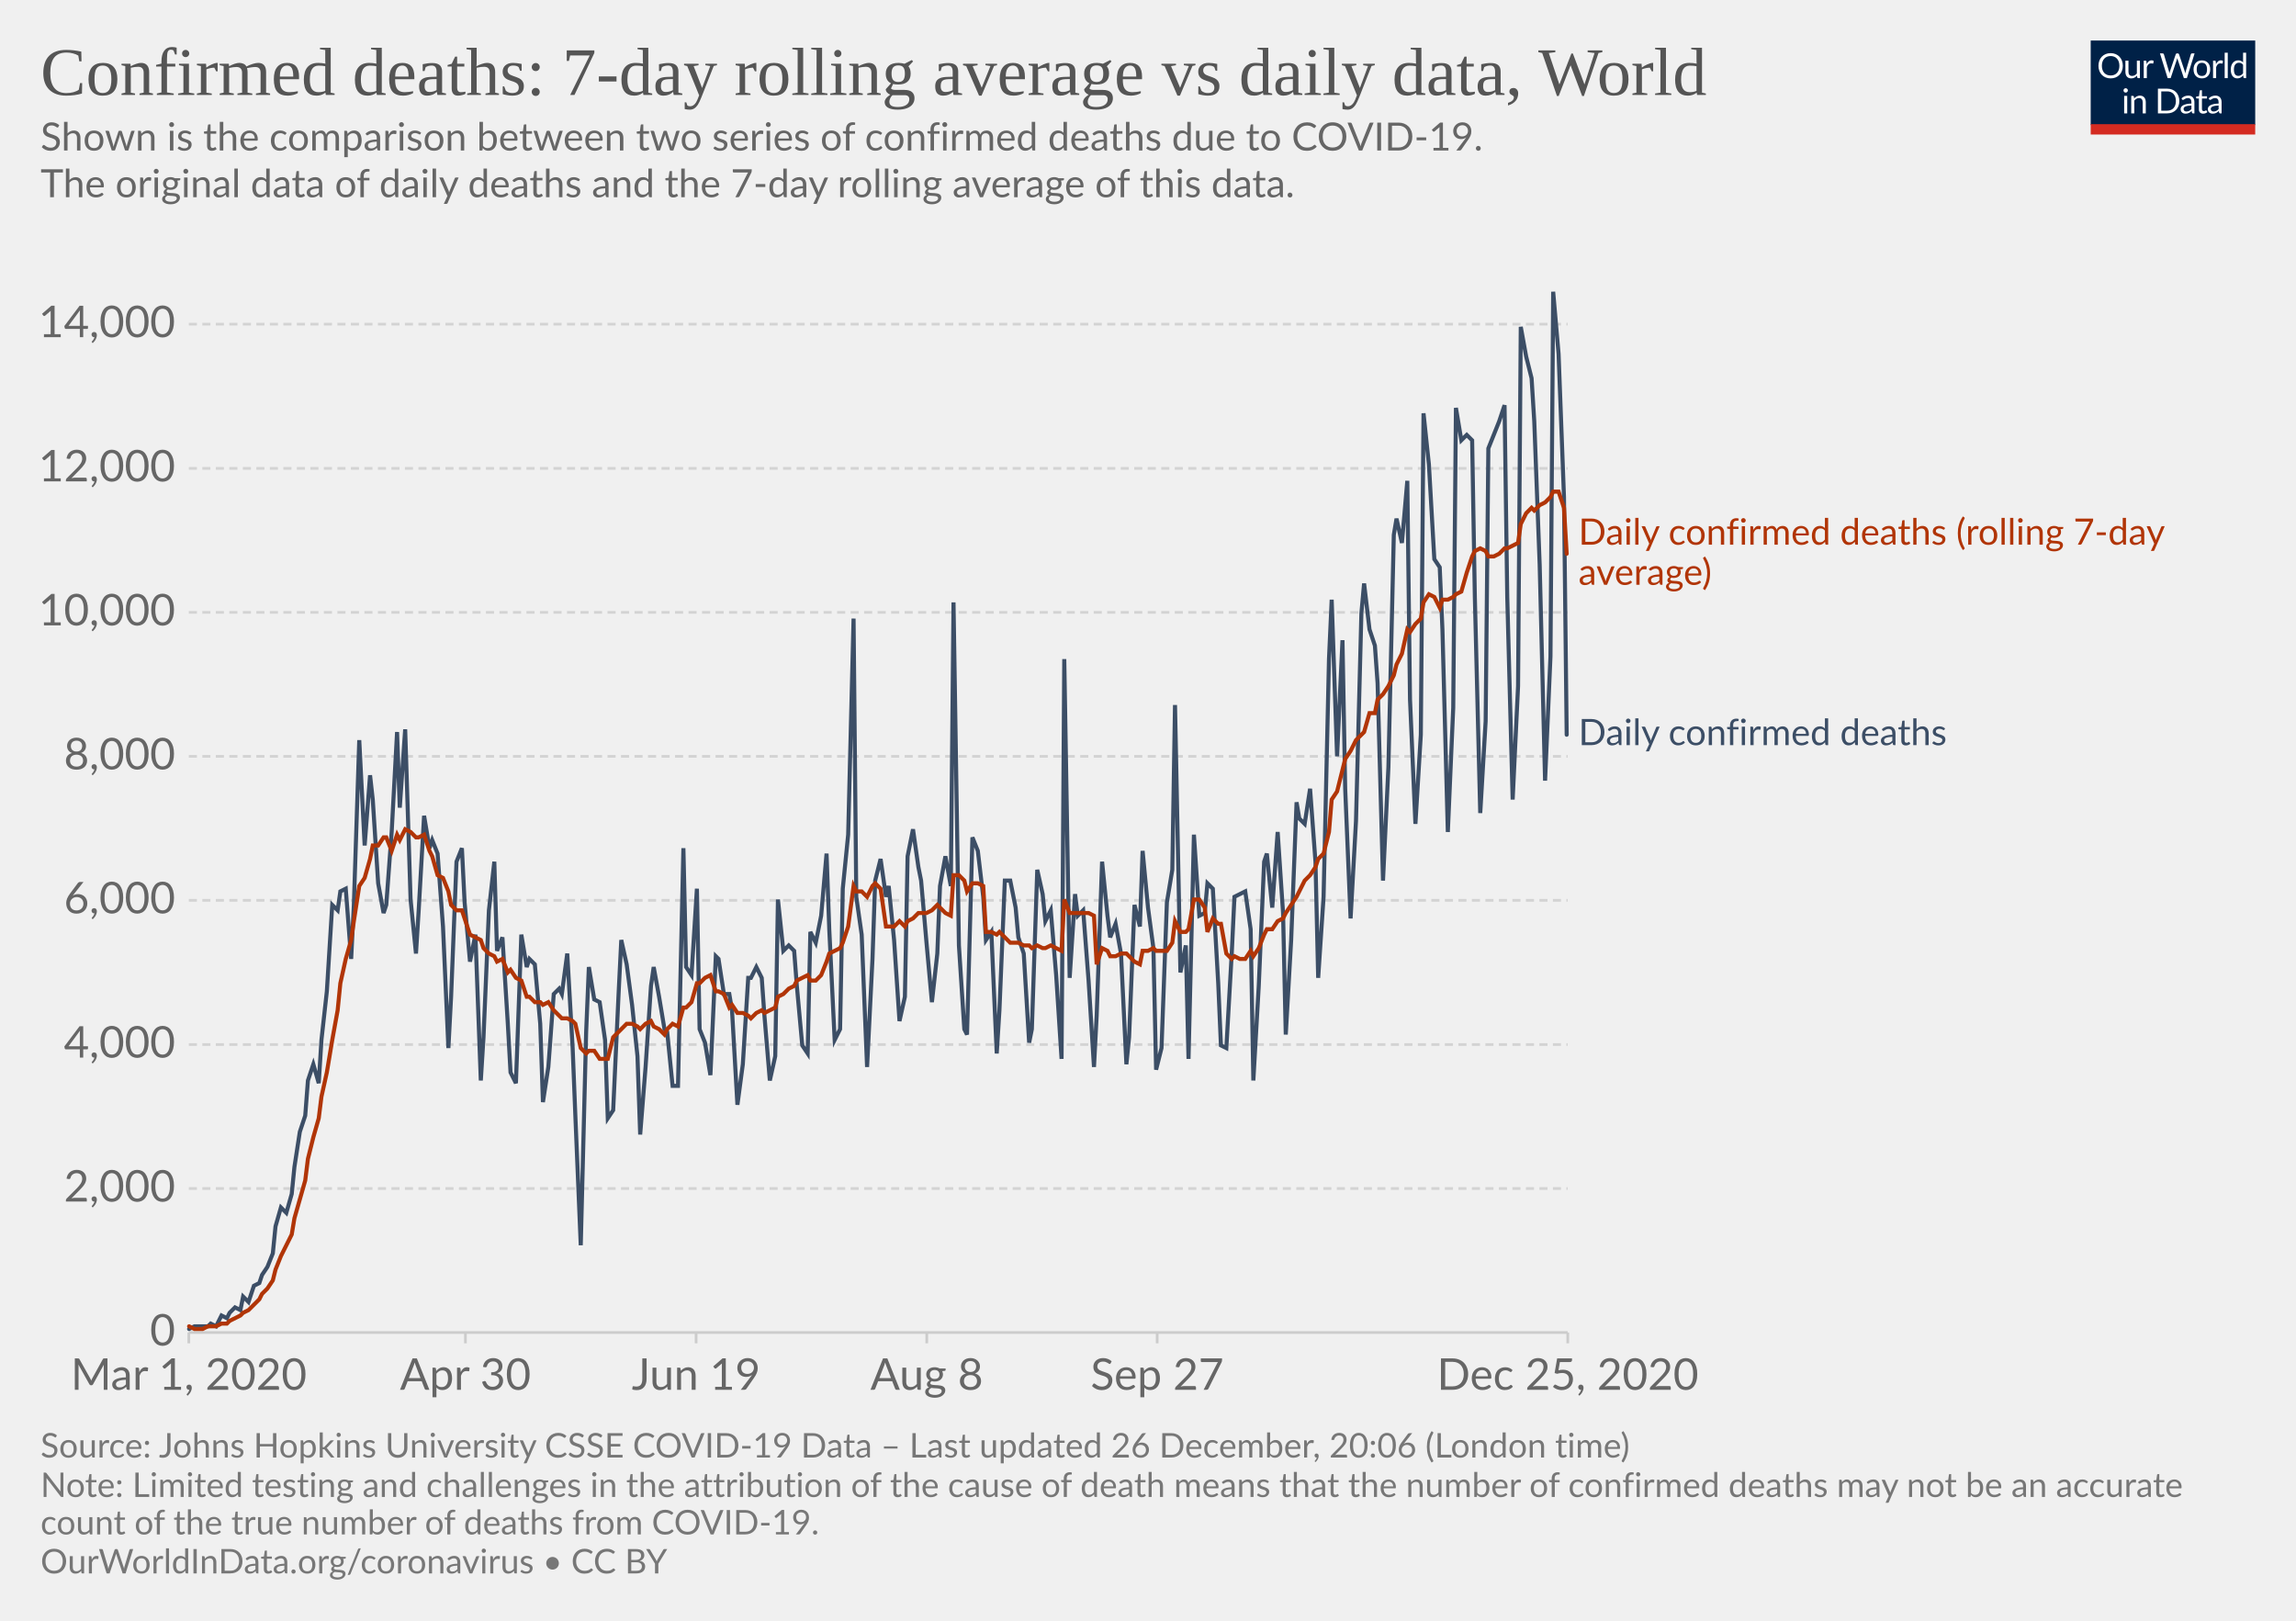
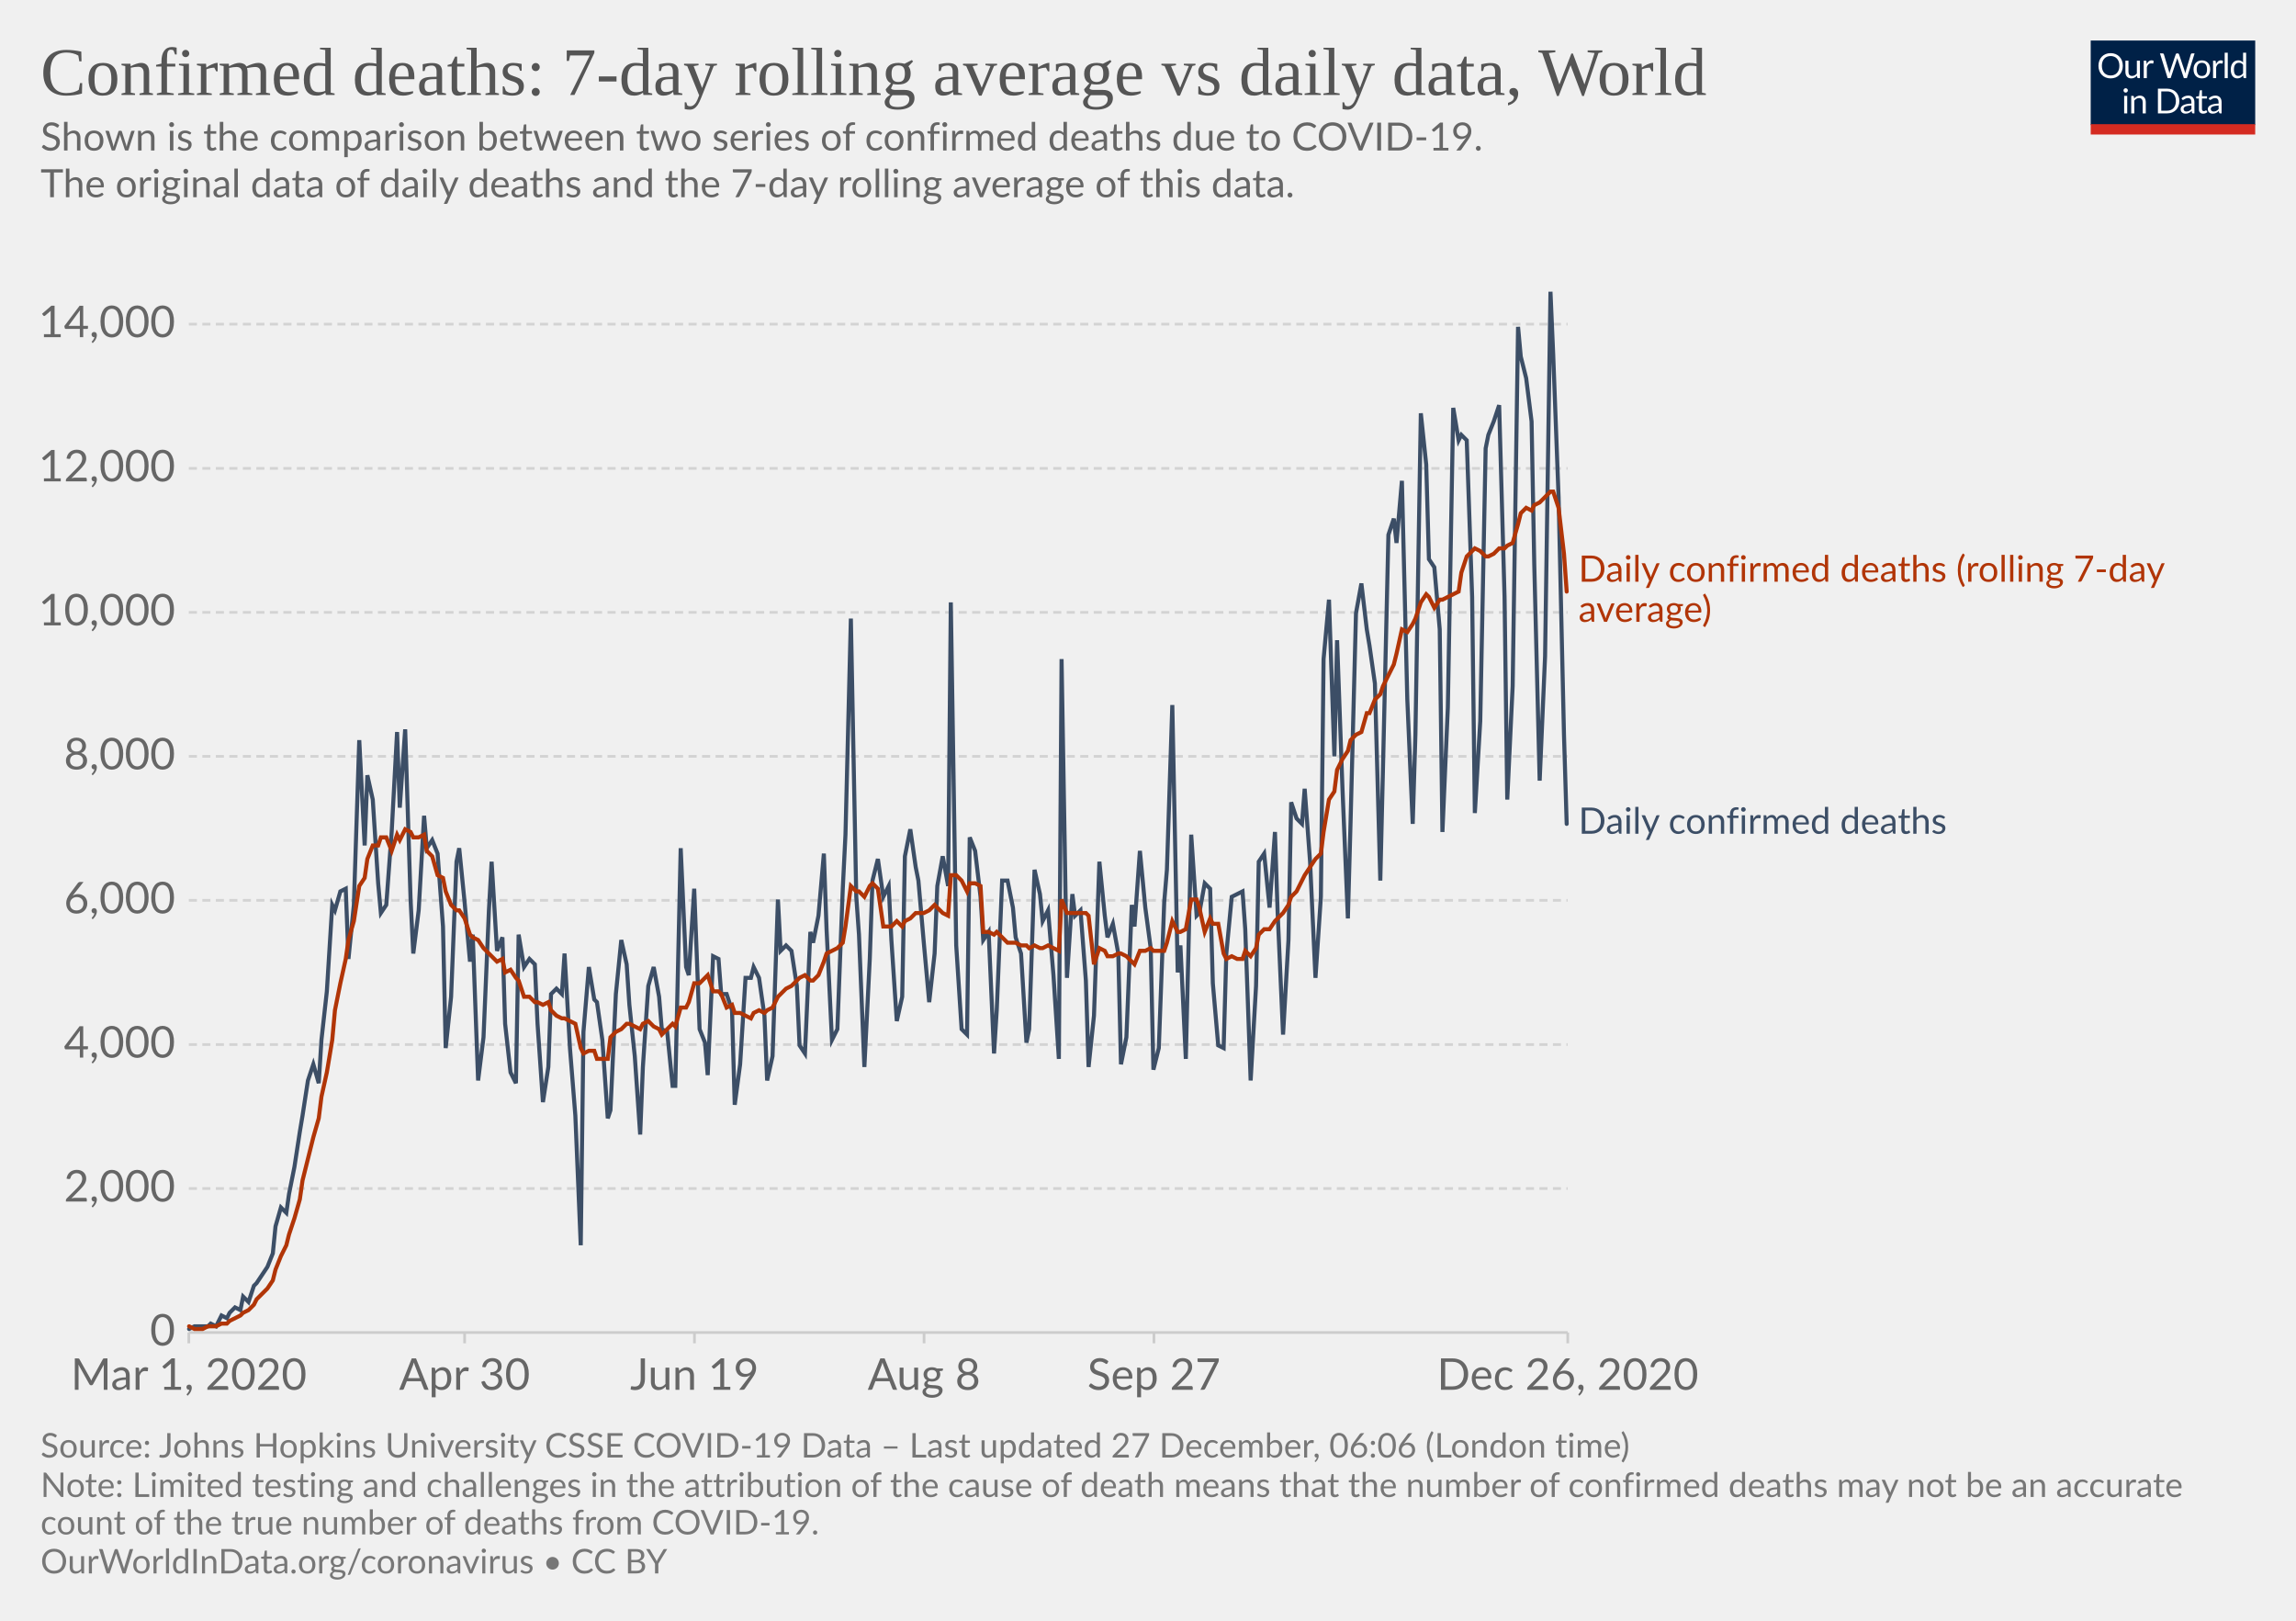
<svg xmlns="http://www.w3.org/2000/svg" version="1.1" style="background-color:#fff;-webkit-font-smoothing:antialiased" width="850" height="600" viewBox="0 0 850 600" font-family="Lato,'Helvetica Neue',Helvetica,Arial,sans-serif" font-size="18" text-rendering="optimizeLegibility">
  <g class="HeaderView">
    <g transform="matrix(.29 0 0 .29 774 15)">
      <svg width="210" height="120" viewBox="0 0 210 120" fill="none">
        <g clip-path="url(#clip0)">
          <path d="M0 0h210v107.89H0V0z" fill="#002147" />
          <path d="M40.98 32.25c0 2.36-.38 4.53-1.12 6.51a14.26 14.26 0 01-8.1 8.4c-1.9.78-4.02 1.17-6.34 1.17a16.6 16.6 0 01-6.33-1.17 14.31 14.31 0 01-8.08-8.4 18.29 18.29 0 01-1.12-6.51c0-2.36.38-4.53 1.12-6.5a14.32 14.32 0 018.07-8.44c1.92-.8 4.03-1.19 6.34-1.19 2.32 0 4.43.4 6.34 1.19 1.92.8 3.56 1.9 4.93 3.34a14.87 14.87 0 013.17 5.1 18.1 18.1 0 011.12 6.5zm-4.38 0c0-1.94-.26-3.68-.8-5.22a10.91 10.91 0 00-2.24-3.89 9.68 9.68 0 00-3.52-2.46 11.95 11.95 0 00-4.62-.86c-1.68 0-3.21.28-4.6.86a9.88 9.88 0 00-3.54 2.46 10.91 10.91 0 00-2.24 3.9c-.53 1.53-.8 3.27-.8 5.2 0 1.94.27 3.68.8 5.22a11.17 11.17 0 002.24 3.9 10.01 10.01 0 003.55 2.44c1.38.56 2.9.83 4.6.83 1.7 0 3.24-.27 4.61-.83a9.8 9.8 0 003.52-2.44 11.17 11.17 0 002.25-3.9c.53-1.54.8-3.28.8-5.21zm26.22-6.54V48H60.5c-.56 0-.9-.27-1.05-.81l-.31-2.4a12.45 12.45 0 01-3.26 2.6c-1.2.64-2.58.96-4.13.96-1.22 0-2.3-.2-3.24-.6a6.52 6.52 0 01-2.33-1.7 7.37 7.37 0 01-1.43-2.67c-.3-1.04-.46-2.2-.46-3.45V25.7h3.91v14.22c0 1.68.38 2.99 1.15 3.91.77.93 1.96 1.39 3.54 1.39 1.16 0 2.24-.27 3.23-.82a10.42 10.42 0 002.8-2.28V25.7h3.91zm8.61 4.47a9.94 9.94 0 012.6-3.56 5.64 5.64 0 013.76-1.3c.47 0 .92.05 1.34.15.44.1.83.27 1.17.49l-.3 2.92c-.09.37-.3.55-.66.55-.2 0-.5-.04-.9-.13a6.21 6.21 0 00-3.24.18c-.54.2-1.03.5-1.47.92-.42.4-.81.9-1.17 1.5-.33.58-.64 1.26-.92 2.02V48H67.7V25.71h2.25c.42 0 .72.08.88.25.16.16.27.44.33.83l.26 3.39zm61.16-13.7L122.75 48h-3.82l-7.99-24.05a21.95 21.95 0 01-.42-1.58 38.36 38.36 0 01-.44 1.58L102.05 48h-3.83L88.4 16.47h3.54c.38 0 .7.1.95.29.26.2.43.43.5.73l6.52 21.9c.1.4.2.83.28 1.28.1.46.2.94.29 1.46l.3-1.46c.12-.47.25-.9.38-1.27l7.41-21.91c.1-.25.26-.48.51-.69.27-.22.58-.33.95-.33h1.23c.38 0 .69.1.92.29.24.2.41.43.53.73l7.4 21.9a28.4 28.4 0 01.68 2.62 29.52 29.52 0 01.52-2.61l6.54-21.91c.07-.27.23-.5.48-.7.27-.21.58-.32.95-.32h3.32zm9.35 8.88c1.63 0 3.1.27 4.4.82a9.43 9.43 0 015.46 5.94c.5 1.4.74 2.98.74 4.73 0 1.76-.25 3.34-.74 4.75a9.43 9.43 0 01-5.46 5.92c-1.3.52-2.77.79-4.4.79-1.64 0-3.12-.27-4.44-.8a9.42 9.42 0 01-3.35-2.3c-.92-1-1.63-2.2-2.13-3.61-.49-1.41-.73-3-.73-4.75s.24-3.33.73-4.73c.5-1.43 1.2-2.64 2.13-3.63a9.4 9.4 0 013.35-2.31c1.32-.55 2.8-.82 4.44-.82zm0 19.89c2.2 0 3.84-.73 4.93-2.2 1.08-1.48 1.63-3.54 1.63-6.18 0-2.66-.55-4.72-1.63-6.2-1.09-1.49-2.73-2.23-4.93-2.23-1.12 0-2.09.2-2.93.57a5.7 5.7 0 00-2.06 1.65 7.5 7.5 0 00-1.24 2.67c-.26 1.04-.4 2.22-.4 3.54 0 2.64.55 4.7 1.64 6.18 1.1 1.47 2.76 2.2 4.99 2.2zm17.97-15.07a9.94 9.94 0 012.6-3.56 5.64 5.64 0 013.76-1.3c.47 0 .91.05 1.34.15.44.1.83.27 1.16.49l-.28 2.92c-.09.37-.31.55-.66.55-.2 0-.5-.04-.9-.13a6.2 6.2 0 00-3.24.18c-.54.2-1.03.5-1.47.92-.43.4-.82.9-1.17 1.5a13.1 13.1 0 00-.92 2.02V48h-3.94V25.71h2.24c.43 0 .72.08.88.25.17.16.28.44.33.83l.27 3.39zm15.04-14.59V48h-3.92V15.6h3.92zm19.55 15.43a6.22 6.22 0 00-2.38-2.05 6.7 6.7 0 00-2.86-.6c-2.07 0-3.66.75-4.77 2.23-1.12 1.48-1.68 3.6-1.68 6.33 0 1.46.13 2.7.38 3.74a7.29 7.29 0 001.1 2.56 4.35 4.35 0 001.78 1.45c.7.3 1.5.46 2.4.46 1.29 0 2.41-.3 3.36-.88a9.6 9.6 0 002.67-2.49V31.02zm3.91-15.43V48h-2.33c-.56 0-.9-.27-1.06-.81l-.35-2.71a12.13 12.13 0 01-3.25 2.77 8.28 8.28 0 01-4.23 1.06 7.31 7.31 0 01-6.14-2.9c-.73-.96-1.3-2.15-1.69-3.57a18.35 18.35 0 01.07-9.48 11.29 11.29 0 011.89-3.7 8.7 8.7 0 017.06-3.34 7.96 7.96 0 016.12 2.62V15.59h3.91zM46.61 70.71V93H42.7V70.71h3.91zm.84-7c0 .39-.08.75-.24 1.09a2.81 2.81 0 01-1.52 1.47 2.67 2.67 0 01-2.16 0 2.9 2.9 0 01-1.45-1.47 2.67 2.67 0 010-2.16c.15-.35.35-.65.6-.9.25-.27.53-.47.85-.62a2.67 2.67 0 012.16 0c.35.15.65.35.9.62.27.25.47.55.62.9.16.34.24.7.24 1.08zm7.97 10.24c.49-.54 1-1.04 1.54-1.48a9.85 9.85 0 013.66-1.84 8.96 8.96 0 015.43.35c.94.4 1.72.97 2.33 1.71a7.36 7.36 0 011.43 2.67c.32 1.04.49 2.19.49 3.45V93h-3.94V78.81c0-1.69-.4-3-1.17-3.92-.76-.93-1.93-1.4-3.5-1.4a6.6 6.6 0 00-3.25.83c-1 .56-1.92 1.31-2.77 2.27V93h-3.94V70.71h2.35c.56 0 .9.28 1.04.82l.3 2.42zm57.7 3.3c0 2.36-.37 4.5-1.11 6.44a14.3 14.3 0 01-3.17 4.98 14.1 14.1 0 01-4.93 3.2c-1.9.76-4.02 1.13-6.33 1.13H85.8V61.47h11.77c2.31 0 4.42.39 6.33 1.15a13.8 13.8 0 018.1 8.18 17.75 17.75 0 011.12 6.45zm-4.37 0c0-1.94-.26-3.67-.8-5.2a10.94 10.94 0 00-2.23-3.87 9.57 9.57 0 00-3.53-2.42 12.23 12.23 0 00-4.61-.83h-7.5v24.62h7.5c1.7 0 3.24-.28 4.61-.84a9.7 9.7 0 003.53-2.4 10.94 10.94 0 002.24-3.87c.53-1.53.8-3.26.8-5.2zm19.8 5.72c-1.8.06-3.34.2-4.62.44-1.26.22-2.3.51-3.1.88-.8.36-1.37.8-1.74 1.3-.35.5-.53 1.05-.53 1.67 0 .58.1 1.1.3 1.52a3 3 0 00.76 1.05c.34.27.73.46 1.17.6.45.11.94.17 1.45.17a7.28 7.28 0 003.5-.81 11.95 11.95 0 002.82-2.2v-4.62zm-12.65-9.11a12.73 12.73 0 013.98-2.66c1.43-.59 3-.88 4.73-.88 1.25 0 2.36.2 3.33.61a6.81 6.81 0 013.94 4.38c.33 1.04.5 2.19.5 3.43V93h-1.74a1.8 1.8 0 01-.88-.18c-.2-.13-.36-.38-.48-.74l-.44-2.12c-.59.55-1.16 1.03-1.72 1.46a9.48 9.48 0 01-3.74 1.7c-.69.15-1.46.23-2.3.23-.87 0-1.69-.12-2.45-.35a5.34 5.34 0 01-3.34-2.93 6.64 6.64 0 01-.49-2.64c0-.88.25-1.72.73-2.53a6.33 6.33 0 012.35-2.17c1.09-.63 2.5-1.15 4.25-1.54 1.75-.41 3.89-.65 6.42-.7v-1.75c0-1.73-.37-3.03-1.12-3.91-.75-.9-1.84-1.34-3.28-1.34-.97 0-1.78.12-2.44.37-.64.23-1.2.5-1.7.81l-1.23.82c-.33.23-.67.35-1 .35-.27 0-.5-.07-.69-.2a2.1 2.1 0 01-.48-.53l-.7-1.25zm27.67 19.5c-1.76 0-3.12-.5-4.07-1.48-.94-.98-1.41-2.4-1.41-4.25V74h-2.68a.9.9 0 01-.6-.2c-.16-.14-.24-.36-.24-.66v-1.56l3.65-.46.9-6.89a.9.9 0 01.29-.52.88.88 0 01.62-.22H142v7.67h6.44V74H142v13.38c0 .94.22 1.63.68 2.09.45.45 1.04.68 1.76.68a3.21 3.21 0 001.85-.53l.55-.35c.16-.12.3-.18.41-.18.2 0 .4.13.55.38l1.15 1.87a7.45 7.45 0 01-2.44 1.5c-.96.35-1.94.52-2.95.52zm19.68-10.4c-1.8.07-3.34.21-4.62.45-1.26.22-2.3.51-3.1.88-.8.36-1.37.8-1.74 1.3-.35.5-.53 1.05-.53 1.67 0 .58.1 1.1.3 1.52.18.42.44.77.76 1.05.34.27.73.46 1.17.6.45.11.94.17 1.45.17a7.3 7.3 0 003.5-.81 12.04 12.04 0 002.82-2.2v-4.62zm-12.65-9.1a12.72 12.72 0 013.99-2.66c1.42-.59 3-.88 4.72-.88 1.25 0 2.36.2 3.33.61a6.81 6.81 0 013.94 4.38c.33 1.04.5 2.19.5 3.43V93h-1.74a1.8 1.8 0 01-.88-.18c-.2-.13-.36-.38-.48-.74l-.44-2.12c-.59.55-1.16 1.03-1.72 1.46a9.48 9.48 0 01-3.74 1.7c-.69.15-1.46.23-2.3.23-.87 0-1.69-.12-2.45-.35a5.33 5.33 0 01-3.34-2.93 6.62 6.62 0 01-.49-2.64c0-.88.25-1.72.73-2.53a6.33 6.33 0 012.35-2.17c1.09-.63 2.5-1.15 4.25-1.54a31.2 31.2 0 016.42-.7v-1.75c0-1.73-.37-3.03-1.12-3.91-.75-.9-1.84-1.34-3.28-1.34-.97 0-1.78.12-2.44.37-.64.23-1.2.5-1.7.81-.46.3-.87.57-1.22.82-.34.23-.68.35-1.02.35-.26 0-.49-.07-.68-.2a1.88 1.88 0 01-.48-.53l-.7-1.25z" fill="#fff" />
          <path fill="#D42B21" d="M0 106.79h210V120H0z" />
        </g>
        <defs>
          <clipPath id="clip0">
            <path fill="#fff" d="M0 0h210v120H0z" />
          </clipPath>
        </defs>
      </svg>
    </g>
    <a href="https://ourworldindata.org/grapher/daily-confirmed-deaths-comparison-with-rolling-average?time=2020-03-01..latest" target="_blank" rel="noopener" font-family="&quot;Playfair Display&quot;,Georgia,&quot;Times New Roman&quot;,serif">
      <text font-size="25.2" x="15" y="35.2" fill="#555">
        <tspan x="15" y="35.16">Confirmed deaths: 7-day rolling average vs daily data, World</tspan>
      </text>
    </a>
    <text font-size="14.4" x="15" y="55.7" fill="#666">
      <tspan x="15" y="55.72">Shown is the comparison between two series of confirmed deaths due to COVID-19.</tspan>
      <tspan x="15" y="73"> The original data of daily deaths and the 7-day rolling average of this data.</tspan>
      <tspan x="15" y="90.28" />
    </text>
  </g>
  <g class="LineChart">
    <defs>
      <clipPath id="a">
        <path d="M59.9 0h830v813.4h-830z" />
      </clipPath>
    </defs>
    <g class="DualAxisView">
      <g class="HorizontalAxis">
-         <path stroke="#ccc" d="M69.9 493.3v4M172.3 493.3v4M257.7 493.3v4M343.1 493.3v4M428.4 493.3v4M580.4 493.3v4" />
+         <path stroke="#ccc" d="M69.9 493.3v4M172 493.3v4M257.1 493.3v4M342.1 493.3v4M427.2 493.3v4M580.4 493.3v4" />
        <text x="69.9" y="514.5" fill="#666" text-anchor="middle" font-size="16.2">Mar 1, 2020</text>
-         <text x="172.3" y="514.5" fill="#666" text-anchor="middle" font-size="16.2">Apr 30</text>
-         <text x="257.7" y="514.5" fill="#666" text-anchor="middle" font-size="16.2">Jun 19</text>
-         <text x="343.1" y="514.5" fill="#666" text-anchor="middle" font-size="16.2">Aug 8</text>
-         <text x="428.4" y="514.5" fill="#666" text-anchor="middle" font-size="16.2">Sep 27</text>
-         <text x="580.4" y="514.5" fill="#666" text-anchor="middle" font-size="16.2">Dec 25, 2020</text>
+         <text x="172" y="514.5" fill="#666" text-anchor="middle" font-size="16.2">Apr 30</text>
+         <text x="257.1" y="514.5" fill="#666" text-anchor="middle" font-size="16.2">Jun 19</text>
+         <text x="342.1" y="514.5" fill="#666" text-anchor="middle" font-size="16.2">Aug 8</text>
+         <text x="427.2" y="514.5" fill="#666" text-anchor="middle" font-size="16.2">Sep 27</text>
+         <text x="580.4" y="514.5" fill="#666" text-anchor="middle" font-size="16.2">Dec 26, 2020</text>
      </g>
      <g class="VerticalAxis" fill="#666" dominant-baseline="middle" text-anchor="end" font-size="16.2">
        <text x="64.9" y="493.3">0</text>
        <text x="64.9" y="440">2,000</text>
        <text x="64.9" y="386.7">4,000</text>
        <text x="64.9" y="333.3">6,000</text>
        <text x="64.9" y="280">8,000</text>
        <text x="64.9" y="226.7">10,000</text>
        <text x="64.9" y="173.4">12,000</text>
        <text x="64.9" y="120">14,000</text>
      </g>
      <g class="AxisGridLines horizontalLines">
        <path stroke="#ccc" d="M69.9 493.3h510.46" />
        <path stroke="#d3d3d3" stroke-dasharray="3,2" d="M69.9 440h510.46M69.9 386.7h510.46M69.9 333.3h510.46M69.9 280h510.46M69.9 226.7h510.46M69.9 173.4h510.46M69.9 120h510.46" />
      </g>
    </g>
    <g clip-path="url(#a)">
      <g class="LineLabels" cursor="default">
        <g class="legendMark">
-           <text font-size="13.5" x="584.4" y="201.7" fill="#B13507">
-             <tspan x="584.36" y="201.65">Daily confirmed deaths (rolling 7-day</tspan>
-             <tspan x="584.36" y="216.5">average)</tspan>
+           <text font-size="13.5" x="584.4" y="215.3" fill="#B13507">
+             <tspan x="584.36" y="215.35">Daily confirmed deaths (rolling 7-day</tspan>
+             <tspan x="584.36" y="230.2">average)</tspan>
          </text>
        </g>
        <g class="legendMark">
-           <text font-size="13.5" x="584.4" y="275.9" fill="#3C4E66">
-             <tspan x="584.36" y="275.85">Daily confirmed deaths</tspan>
+           <text font-size="13.5" x="584.4" y="308.7" fill="#3C4E66">
+             <tspan x="584.36" y="308.65">Daily confirmed deaths</tspan>
          </text>
        </g>
      </g>
      <g class="Lines">
        <g class="key-World_0">
-           <path stroke="#3C4E66" stroke-linecap="round" d="M70 492l2-1h5l1-1 2 1 2-4 2 1 1-2 2-2 2 1 1-5 2 2 2-6 2-1 1-3 2-3 2-5 1-10 2-7 2 2 2-7 1-10 2-13 2-6 1-13 2-6 2 7 1-16 2-18 2-32 2 2 1-7 2-1 2 26 1-20 2-61 2 39 2-26 1 9 2 31 2 11 1-3 2-27 2-37 1 28 2-29 2 63 2 20 1-16 2-35 2 12 1-3 2 5 2 27 2 45 1-19 2-50 2-5 1 20 2 22 2-10 2 54 1-16 2-47 2-18 1 33 2-5 2 32 1 18 2 4 2-55 2 12 1-3 2 2 2 22 1 29 2-13 2-27 2-2 1 2 2-15 2 35 1 25 2 48 2-79 1-24 2 12 2 1 2 14 1 29 2-3 2-43 1-20 2 9 2 15 2 19 1 29 2-25 2-30 1-7 2 11 2 12 1 1 2 20h2l2-88 1 44 2 3 2-32 1 52 2 5 2 12 2-44 1 1 2 13h2l1 6 2 35 2-15 2-32h1l2-4 2 4 1 14 2 24 2-9 1-58 2 19 2-2 2 2 1 13 2 22 2 3 1-45 2 4 2-10 2-23 1 28 2 41 2-4 1-52 2-20 2-80 1 103 2 14 2 49 2-40 1-29 2-8 2 14 1-4 2 20 2 30 2-9 1-52 2-10 2 14 1 5 2 23 2 22 2-18 1-25 2-11 2 11 1-105 2 127 2 31 1 2 2-73 2 5 2 17 1 16 2-3 2 45 1-16 2-48h2l2 10 1 11 2 6 2 33 1-5 2-59 2 9 1 10 2-4 2 24 2 31 1-148 2 118 2-31 1 8 2-2 2 26 2 32 1-19 2-57 2 20 1 8 2-5 2 11 2 41 1-10 2-49 2 8 1-28 2 21 2 15 1 45 2-8 2-54 2-12 1-61 2 99 2-10 1 42 2-83 2 30 2-1 1-11 2 2 2 35 1 23 2 1 2-35 1-21 2-1 2-1 2 14 1 56 2-35 2-46 1-3 2 20 2-28 2 30 1 45 2-35 2-51 1 6 2 2 2-13 2 27 1 43 2-30 2-88 1-22 2 58 2-43 1 55 2 48 2-36 2-77 1-11 2 17 2 6 1 14 2 73 2-42 2-86 1-6 2 9 2-23 1 81 2 46 2-33 1-119 2 19 2 35 2 3 1 23 2 75 2-46 1-111 2 12 2-2 2 2 1 58 2 80 2-34 1-101 2-5 2-5 2-6 1 71 2 75 2-42 1-133 2 11 2 8 1 16 2 53 2 80 2-46 1-135 2 23 2 53 1 88" fill="none" stroke-width="1.5" />
+           <path stroke="#3C4E66" stroke-linecap="round" d="M70 492l2-1h5l1-1 2 1 2-4 2 1 1-2 2-2 2 1 1-5 2 2 2-6 1-1 2-3 2-3 2-5 1-10 2-7 2 2 1-7 2-10 2-13 1-6 2-13 2-6 2 7 1-16 2-18 2-32 1 2 2-7 2-1 1 26 2-20 2-61 2 39 1-26 2 9 2 31 1 11 2-3 2-27 2-37 1 28 2-29 2 63 1 20 2-16 2-35 1 12 2-3 2 5 2 27 1 45 2-19 2-50 1-5 2 20 2 22 1-10 2 54 2-16 2-47 1-18 2 33 2-5 1 32 2 18 2 4 1-55 2 12 2-3 2 2 1 22 2 29 2-13 1-27 2-2 2 2 1-15 2 35 2 25 2 48 1-79 2-24 2 12 1 1 2 14 2 29 1-3 2-43 2-20 2 9 1 15 2 19 2 29 1-25 2-30 2-7 2 11 1 12 2 1 2 20h1l2-88 2 44 1 3 2-32 2 52 2 5 1 12 2-44 2 1 1 13h2l2 6 1 35 2-15 2-32h2l1-4 2 4 2 14 1 24 2-9 2-58 1 19 2-2 2 2 2 13 1 22 2 3 2-45 1 4 2-10 2-23 1 28 2 41 2-4 2-52 1-20 2-80 2 103 1 14 2 49 2-40 1-29 2-8 2 14 2-4 1 20 2 30 2-9 1-52 2-10 2 14 1 5 2 23 2 22 2-18 1-25 2-11 2 11 1-105 2 127 2 31 2 2 1-73 2 5 2 17 1 16 2-3 2 45 1-16 2-48h2l2 10 1 11 2 6 2 33 1-5 2-59 2 9 1 10 2-4 2 24 2 31 1-148 2 118 2-31 1 8 2-2 2 26 1 32 2-19 2-57 2 20 1 8 2-5 2 11 1 41 2-10 2-49 1 8 2-28 2 21 2 15 1 45 2-8 2-54 1-12 2-61 2 99 1-10 2 42 2-83 2 30 1-1 2-11 2 2 1 35 2 23 2 1 1-35 2-21 2-1 2-1 1 14 2 56 2-35 1-46 2-3 2 20 2-28 1 30 2 45 2-35 1-51 2 6 2 2 1-13 2 27 2 43 2-30 1-88 2-22 2 58 1-43 2 55 2 48 1-36 2-77 2-11 2 17 1 6 2 14 2 73 1-42 2-86 2-6 1 9 2-23 2 81 2 46 1-33 2-119 2 19 1 35 2 3 2 23 1 75 2-46 2-111 2 12 1-2 2 2 2 58 1 80 2-34 2-101 1-5 2-5 2-6 2 71 1 75 2-42 2-133 1 11 2 8 2 16 1 53 2 80 2-46 2-135 1 23 2 53 2 88 1 33" fill="none" stroke-width="1.5" />
        </g>
        <g class="key-World_1">
-           <path stroke="#B13507" stroke-linecap="round" d="M70 491l2 1h3l2-1h3l2-1h2l1-1 2-1 2-1 1-1 2-1 2-2 2-2 1-2 2-2 2-3 1-4 2-5 2-4 2-4 1-6 2-7 2-7 1-8 2-8 2-7 1-8 2-9 2-12 2-11 1-10 2-9 2-7 1-7 2-13 2-3 2-7 1-5h2l2-3h1l2 5 2-6 1 2 2-4 2 1 2 2h1l2-1 2 6 1 2 2 7 2 1 2 5 1 5 2 2h2l1 3 2 6 2 1 2 1 1 3 2 2 2 1 1 2 2-1 2 5 1-1 2 3 2 1 2 6h1l2 2h2l1 1 2-1 2 3 2 2 1 1h2l2 1 1 1 2 9 2 2 1-1h2l2 3h3l2-8 2-2 1-1 2-2h2l2 1 1 1 2-2 2-1 1 2 2 1 2 2 1-2 2-2 2 1 2-7h1l2-2 2-7h1l2-2 2-1 2 6h1l2 1 2 5 1-1 2 3h2l2 1 1 1 2-2 2-1 1 1 2-1 2-1 1-4 2-1 2-2 2-1 1-2 2-1 2-1 1 2h2l2-2 2-5 1-3 2-1 2-1 1-2 2-6 2-15 1 2h2l2 2 2-4 1-1 2 2 2 14h3l2-2 2 2 1-2 2-1 2-2h3l2-1 2-2 1 1 2 2 2 1 1-15h2l2 2 1 4 2-3h2l2 1 1 17h2l2 1 1-1 2 2 2 2h3l2 1h2l1 1 2-1 2 1h1l2-1 2 1 2 1 1-19 2 5h7l2 1 1 18 2-6 2 1 1 2h2l2-1h2l1 1 2 2 2 1 1-5h2l2-1 1 1h4l2-3 1-8 2 4h2l1-1 2-11h2l2 3 1 9 2-5 2 2h1l2 11 2 2 1-1 2 1h2l2-3 1 2 2-3 2-5 1-2h2l2-3 2-1 1-2 2-3 2-3 1-2 2-4 2-2 2-3 1-3 2-2 2-8 1-12 2-3 2-8 1-4 2-3 2-4 2-2 1-1 2-7h2l1-5 2-2 2-3 2-4 1-4 2-4 2-9 1 1 2-3 2-2 1-6 2-3 2 1 2 4 1-3h2l2-1 1-1 2-1 2-7 2-6 1-2 2-1 2 1 1 2h2l2-1 2-2h1l2-1 2-1 1-7 2-4 2-2 1 1 2-2 2-1 2-2 1-2h2l2 6 1 17" fill="none" stroke-width="1.5" />
+           <path stroke="#B13507" stroke-linecap="round" d="M70 491l2 1h3l2-1h3l2-1h2l1-1 2-1 2-1 1-1 2-1 2-2 1-2 2-2 2-2 2-3 1-4 2-5 2-4 1-4 2-6 2-7 1-7 2-8 2-8 2-7 1-8 2-9 2-12 1-11 2-10 2-9 1-7 2-7 2-13 2-3 1-7 2-5h2l1-3h2l2 5 2-6 1 2 2-4 2 1 1 2h2l2-1 1 6 2 2 2 7 2 1 1 5 2 5 2 2h1l2 3 2 6 1 1 2 1 2 3 2 2 1 1 2 2 2-1 1 5 2-1 2 3 1 1 2 6h2l2 2h1l2 1 2-1 1 3 2 2 2 1h1l2 1 2 1 2 9 1 2 2-1h2l1 3h4l1-8 2-2 2-1 2-2h1l2 1 2 1 1-2 2-1 2 2 2 1 1 2 2-2 2-2 1 1 2-7h2l1-2 2-7h2l2-2 1-1 2 6h2l1 1 2 5 2-1 1 3h2l2 1 2 1 1-2 2-1 2 1 1-1 2-1 2-4 1-1 2-2 2-1 2-2 1-1 2-1 2 2h1l2-2 2-5 1-3 2-1 2-1 2-2 1-6 2-15 2 2h1l2 2 2-4 1-1 2 2 2 14h3l2-2 2 2 1-2 2-1 2-2h3l2-1 2-2 1 1 2 2 2 1 1-15h2l2 2 2 4 1-3h2l2 1 1 17h2l2 1 1-1 2 2 2 2h3l2 1h2l1 1 2-1 2 1h1l2-1 2 1 2 1 1-19 2 5h7l1 1 2 18 2-6 2 1 1 2h2l2-1h1l2 1 2 2 1 1 2-5h2l2-1 1 1h4l1-3 2-8 2 4h1l2-1 2-11h2l1 3 2 9 2-5 1 2h2l2 11 1 2 2-1 2 1h2l1-3 2 2 2-3 1-5 2-2h2l2-3 1-1 2-2 2-3 1-3 2-2 2-4 1-2 2-3 2-3 2-2 1-8 2-12 2-3 1-8 2-4 2-3 1-4 2-2 2-1 2-7h1l2-5 2-2 1-3 2-4 2-4 1-4 2-9 2 1 2-3 1-2 2-6 2-3 1 1 2 4 2-3h1l2-1 2-1 2-1 1-7 2-6 2-2 1-1 2 1 2 2h1l2-1 2-2h2l1-1 2-1 2-7 1-4 2-2 2 1 1-2 2-1 2-2 2-2h1l2 6 2 17 1 14" fill="none" stroke-width="1.5" />
        </g>
      </g>
    </g>
  </g>
  <g class="SourcesFooter" fill="#777">
    <g class="clickable" fill="#777">
      <text font-size="12.6" x="15" y="539.6">
-         <tspan x="15" y="539.58">Source: Johns Hopkins University CSSE COVID-19 Data – Last updated 26 December, 20:06 (London time)</tspan>
+         <tspan x="15" y="539.58">Source: Johns Hopkins University CSSE COVID-19 Data – Last updated 27 December, 06:06 (London time)</tspan>
      </text>
    </g>
    <text font-size="12.6" x="15" y="554.2">
      <tspan x="15" y="554.18">Note: Limited testing and challenges in the attribution of the cause of death means that the number of confirmed deaths may not be an accurate</tspan>
      <tspan x="15" y="568.04">count of the true number of deaths from COVID-19.</tspan>
    </text>
    <text font-size="12.6" x="15" y="582.5">
      <tspan x="15" y="582.48">
        <a target="_blank" href="https://ourworldindata.org/coronavirus" fill="#777">OurWorldInData.org/coronavirus</a> • <a class="cclogo" href="http://creativecommons.org/licenses/by/4.0/deed.en_US" target="_blank" fill="#777">CC BY</a>
      </tspan>
    </text>
  </g>
</svg>
